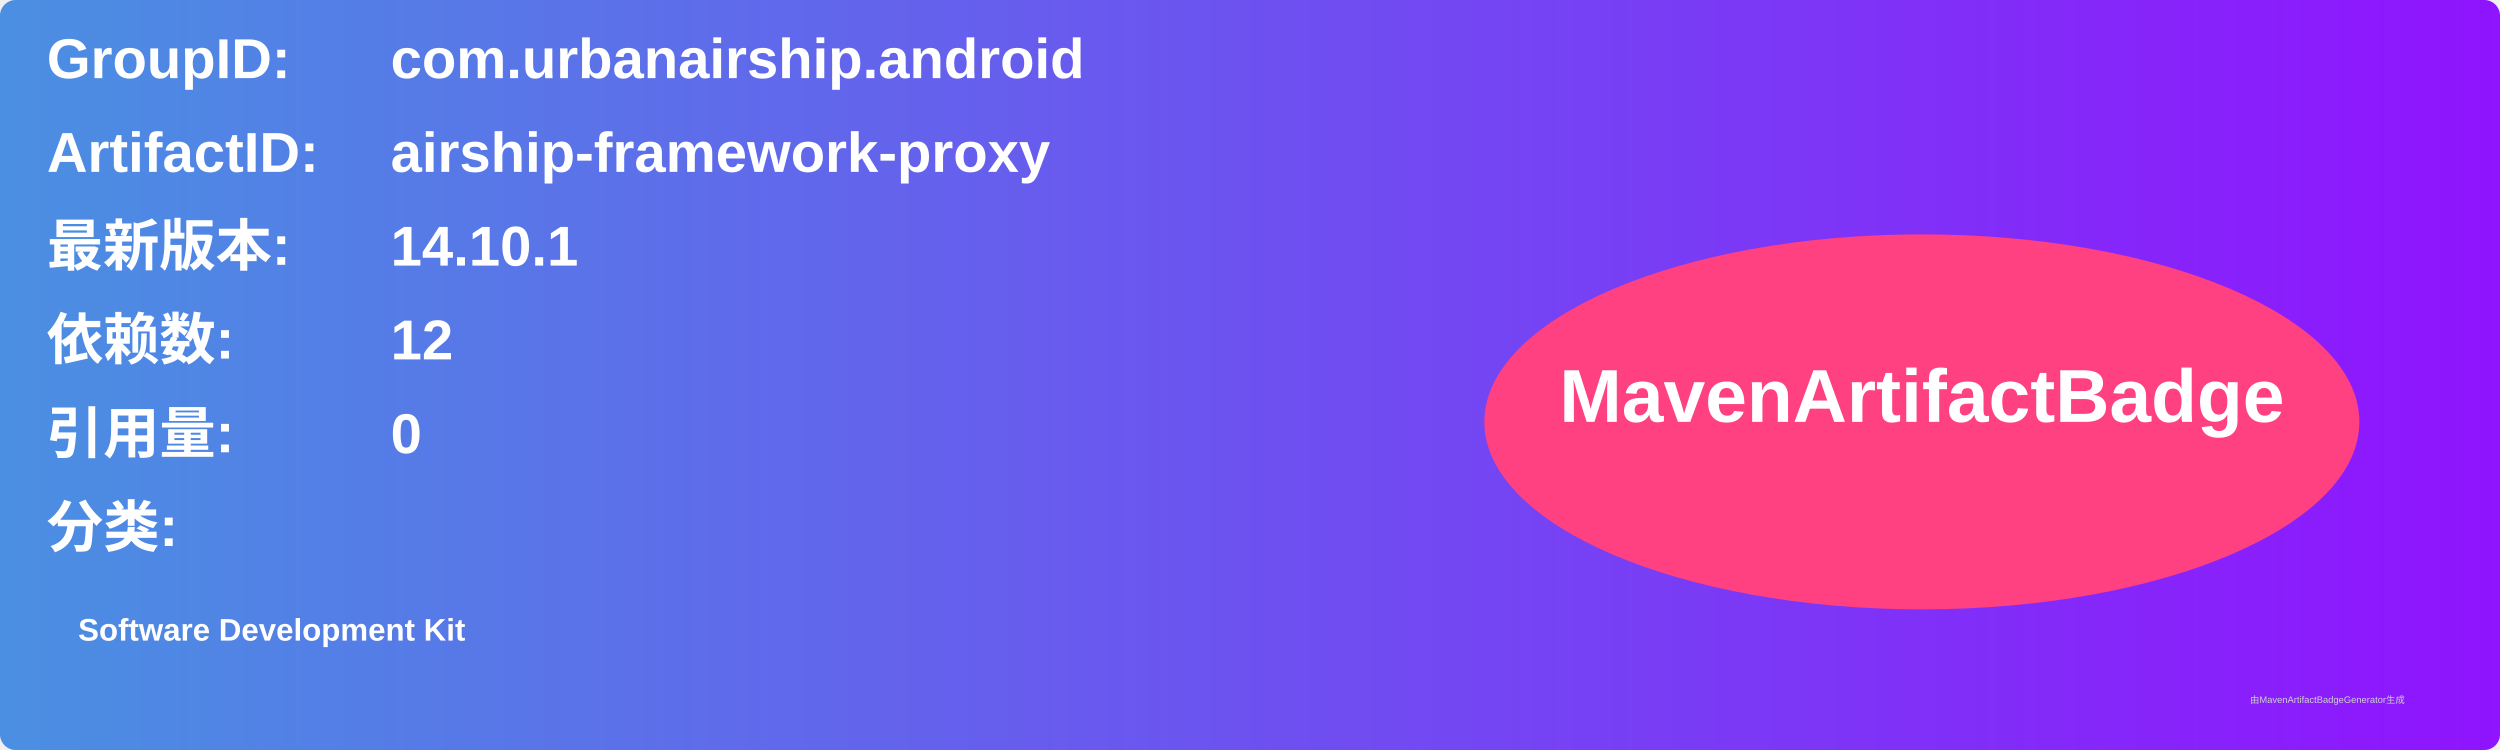
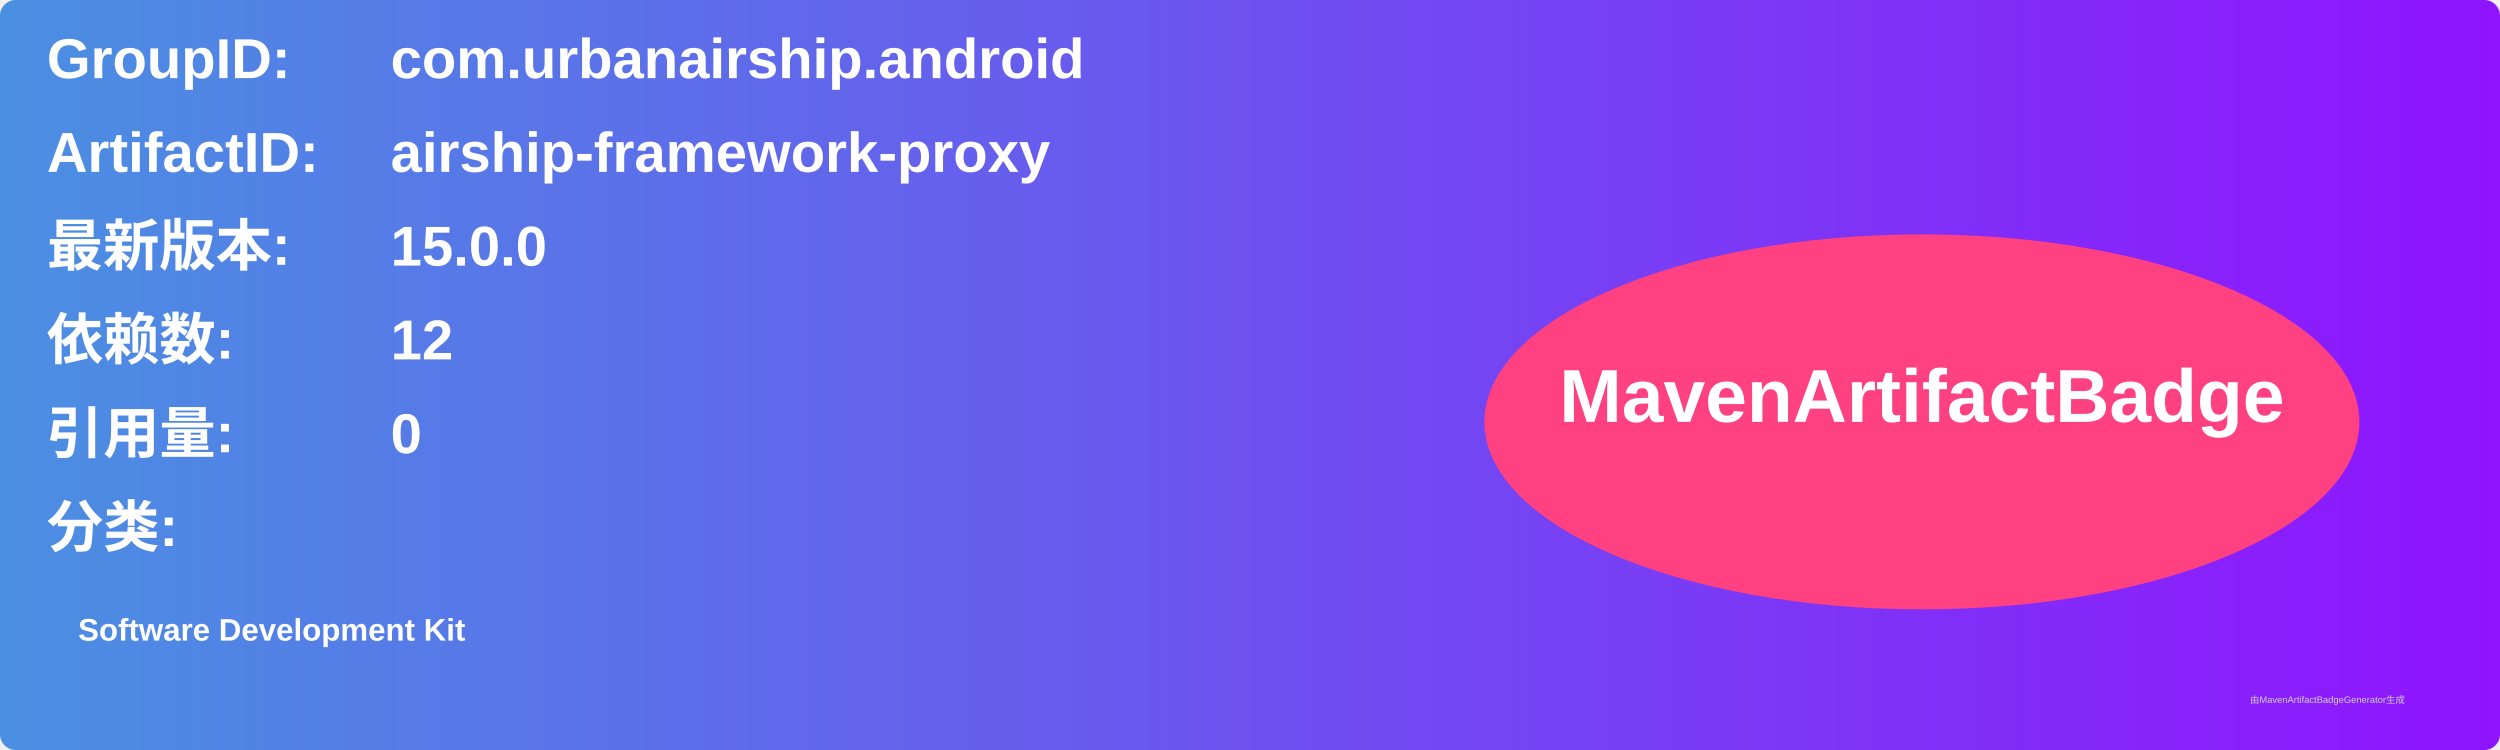
<svg xmlns="http://www.w3.org/2000/svg" width="800" height="240" viewBox="0 0 800 240">
  <linearGradient id="grad" x1="0%" y1="0%" x2="100%" y2="0%">
    <stop offset="0%" stop-color="#4a90e2" />
    <stop offset="100%" stop-color="#9013fe" />
  </linearGradient>
  <rect width="100%" height="100%" rx="5" ry="5" fill="url(#grad)" />
  <g transform="translate(15, 15)">
    <text x="0" y="10" font-family="Arial" font-size="18" fill="white" font-weight="bold" width="260">GroupID:</text>
    <text x="110" y="10" font-family="Arial" font-size="18" fill="white" font-weight="bold" width="460">com.urbanairship.android</text>
    <text x="0" y="40" font-family="Arial" font-size="18" fill="white" font-weight="bold" width="260">ArtifactID:</text>
    <text x="110" y="40" font-family="Arial" font-size="18" fill="white" font-weight="bold" width="460">airship-framework-proxy</text>
    <text x="0" y="70" font-family="Arial" font-size="18" fill="white" font-weight="bold">最新版本:</text>
    <text x="110" y="70" font-family="Arial" font-size="18" fill="white" font-weight="bold">
-       <tspan font-weight="bold">14.10.1</tspan>
+       <tspan font-weight="bold">15.0.0</tspan>
    </text>
    <text x="0" y="100" font-family="Arial" font-size="18" fill="white" font-weight="bold">依赖数: </text>
    <text x="110" y="100" font-family="Arial" font-size="18" fill="white">
      <tspan font-weight="bold">12</tspan>
    </text>
    <text x="0" y="130" font-family="Arial" font-size="18" fill="white" font-weight="bold">引用量: </text>
    <text x="110" y="130" font-family="Arial" font-size="18" fill="white">
      <tspan font-weight="bold">0</tspan>
    </text>
    <text x="0" y="160" font-family="Arial" font-size="18" fill="white" font-weight="bold">分类:</text>
    <text x="10" y="190" font-family="Arial" font-size="10" fill="white">
      <tspan font-weight="bold">Software Development Kit</tspan>
    </text>
    <ellipse cx="600" cy="120" rx="140" ry="60" fill="#ff4081" />
    <text x="600" y="120" text-anchor="middle" font-family="Arial" font-size="24" fill="white" font-weight="bold">MavenArtifactBadge</text>
  </g>
  <text x="720" y="225" font-family="Arial" font-size="3" fill="#d0d0d0">由MavenArtifactBadgeGenerator生成</text>
</svg>
